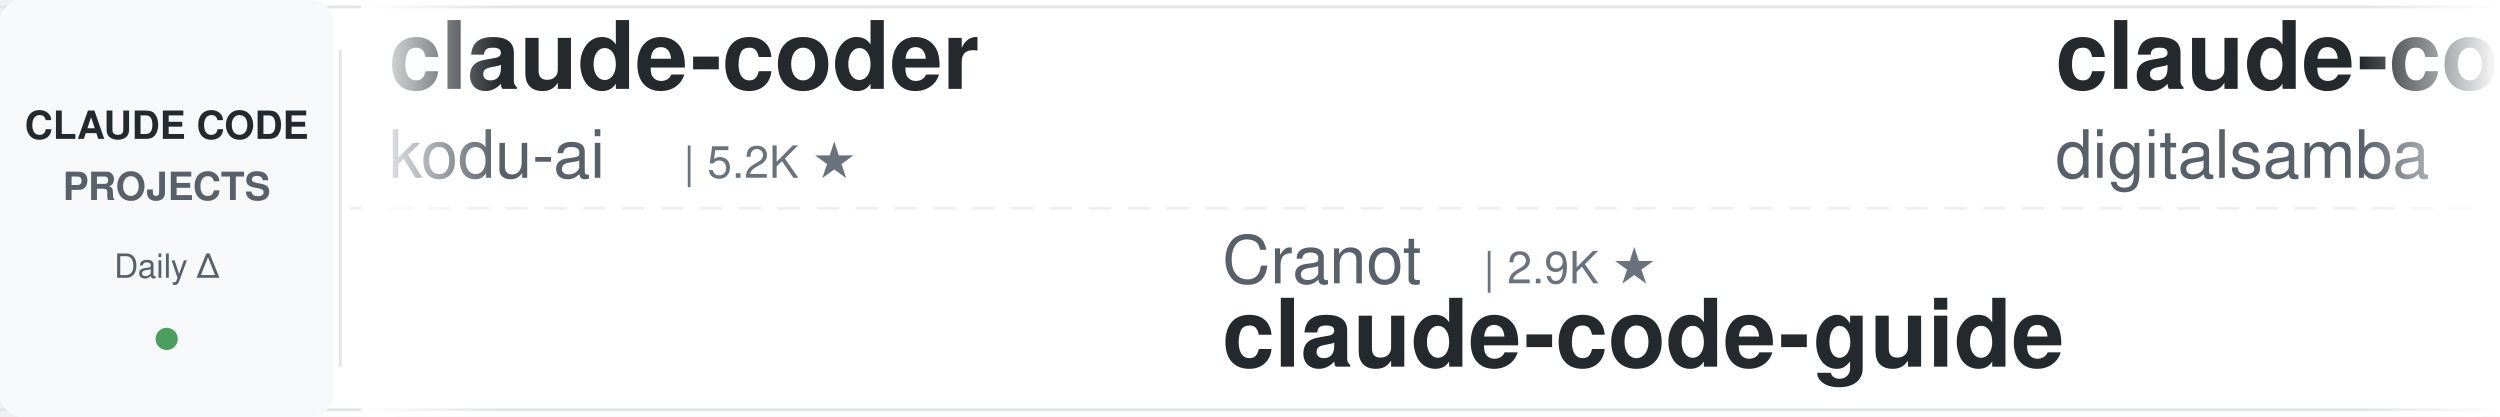
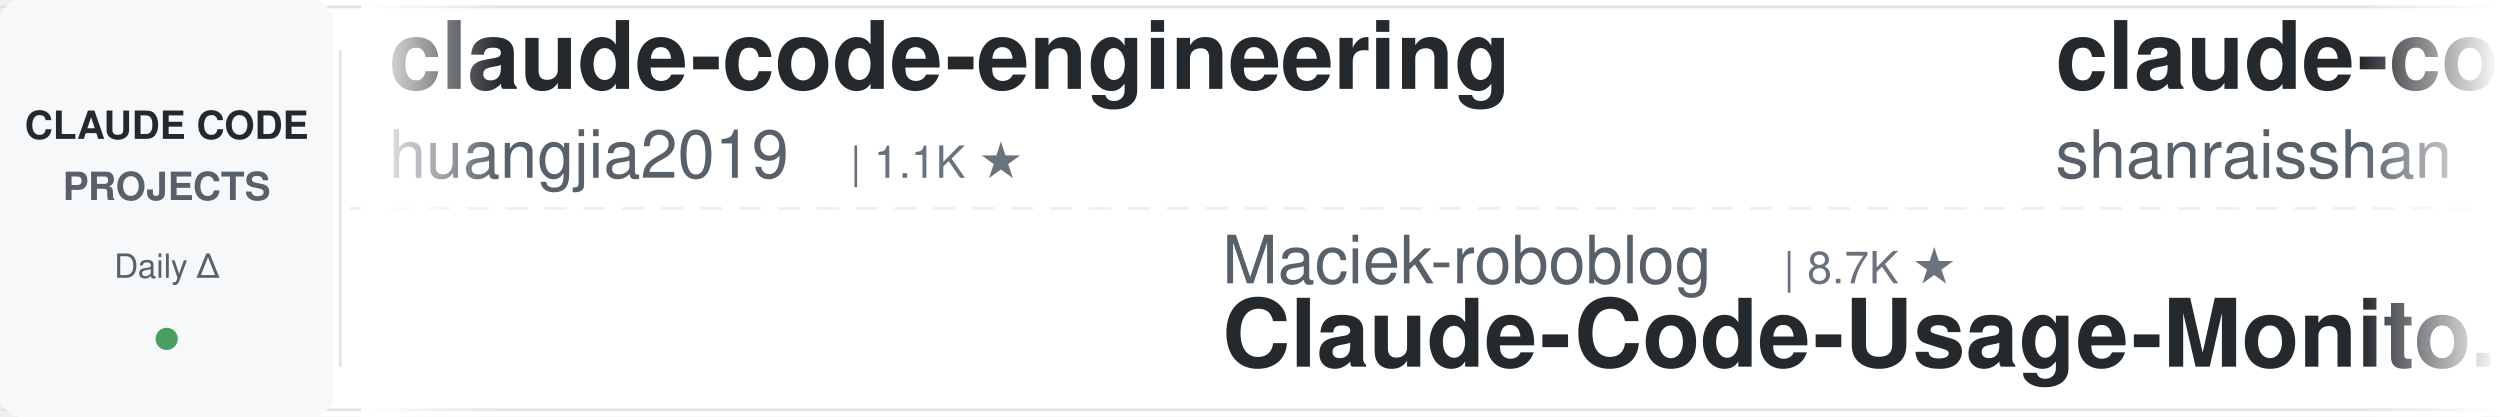
<svg xmlns="http://www.w3.org/2000/svg" width="900" height="150">
  <defs>
    <linearGradient id="leftFade" x1="0%" y1="0%" x2="100%" y2="0%">
      <stop offset="0%" style="stop-color:#ffffff;stop-opacity:1" />
      <stop offset="100%" style="stop-color:#ffffff;stop-opacity:0" />
    </linearGradient>
    <linearGradient id="rightFade" x1="0%" y1="0%" x2="100%" y2="0%">
      <stop offset="0%" style="stop-color:#ffffff;stop-opacity:0" />
      <stop offset="100%" style="stop-color:#ffffff;stop-opacity:1" />
    </linearGradient>
  </defs>
  <rect width="900" height="150" fill="#ffffff" rx="8" />
  <rect x="0" y="2" width="900" height="1" fill="#e1e4e8" />
  <rect x="0" y="147" width="900" height="1" fill="#e1e4e8" />
  <line x1="0" y1="75" x2="900" y2="75" stroke="#e1e4e8" stroke-width="1" stroke-dasharray="8 6" opacity="0.6" />
  <rect x="0" y="0" width="120" height="150" fill="#f6f8fa" rx="8" />
  <text x="60" y="50" font-family="-apple-system, BlinkMacSystemFont, 'Segoe UI', Helvetica, Arial, sans-serif" font-size="14" font-weight="600" fill="#24292e" text-anchor="middle">CLAUDE CODE</text>
  <text x="60" y="72" font-family="-apple-system, BlinkMacSystemFont, 'Segoe UI', Helvetica, Arial, sans-serif" font-size="14" font-weight="600" fill="#586069" text-anchor="middle">PROJECTS</text>
  <text x="60" y="100" font-family="-apple-system, BlinkMacSystemFont, 'Segoe UI', Helvetica, Arial, sans-serif" font-size="12" font-weight="500" fill="#586069" text-anchor="middle">Daily Δ</text>
  <circle cx="60" cy="122" r="4" fill="#22863a" opacity="0.8" />
  <rect x="122" y="18" width="1" height="114" fill="#e1e4e8" />
  <clipPath id="tickerClip">
    <rect x="130" y="0" width="770" height="150" />
  </clipPath>
  <g clip-path="url(#tickerClip)">
    <g id="tickerItems">
      <animateTransform attributeName="transform" attributeType="XML" type="translate" from="0 0" to="-3000 0" dur="54s" repeatCount="indefinite" />
      <g transform="translate(0, 0)">
-         <text x="140" y="32" font-family="-apple-system, BlinkMacSystemFont, 'Segoe UI', Helvetica, Arial, sans-serif" font-size="34" font-weight="600" fill="#24292e">claude-coder</text>
-         <text x="140" y="64" font-family="-apple-system, BlinkMacSystemFont, 'Segoe UI', Helvetica, Arial, sans-serif" font-size="24" font-weight="400" fill="#586069">kodu-ai</text>
-         <text x="246" y="64" font-family="-apple-system, BlinkMacSystemFont, 'Segoe UI', Helvetica, Arial, sans-serif" font-size="16" font-weight="500" fill="#6a737d">| 5.2K ★</text>
+         <text x="140" y="32" font-family="-apple-system, BlinkMacSystemFont, 'Segoe UI', Helvetica, Arial, sans-serif" font-size="34" font-weight="600" fill="#24292e">claude-code-engineering</text>
+         <text x="140" y="64" font-family="-apple-system, BlinkMacSystemFont, 'Segoe UI', Helvetica, Arial, sans-serif" font-size="24" font-weight="400" fill="#586069">huangjia2019</text>
+         <text x="306" y="64" font-family="-apple-system, BlinkMacSystemFont, 'Segoe UI', Helvetica, Arial, sans-serif" font-size="16" font-weight="500" fill="#6a737d">| 1.1K ★</text>
      </g>
      <g transform="translate(300, 0)">
-         <text x="140" y="102" font-family="-apple-system, BlinkMacSystemFont, 'Segoe UI', Helvetica, Arial, sans-serif" font-size="24" font-weight="400" fill="#586069">Cranot</text>
-         <text x="234" y="102" font-family="-apple-system, BlinkMacSystemFont, 'Segoe UI', Helvetica, Arial, sans-serif" font-size="16" font-weight="500" fill="#6a737d">| 2.9K ★</text>
-         <text x="140" y="132" font-family="-apple-system, BlinkMacSystemFont, 'Segoe UI', Helvetica, Arial, sans-serif" font-size="34" font-weight="600" fill="#24292e">claude-code-guide</text>
+         <text x="140" y="102" font-family="-apple-system, BlinkMacSystemFont, 'Segoe UI', Helvetica, Arial, sans-serif" font-size="24" font-weight="400" fill="#586069">Maciek-roboblog</text>
+         <text x="342" y="102" font-family="-apple-system, BlinkMacSystemFont, 'Segoe UI', Helvetica, Arial, sans-serif" font-size="16" font-weight="500" fill="#6a737d">| 8.7K ★</text>
+         <text x="140" y="132" font-family="-apple-system, BlinkMacSystemFont, 'Segoe UI', Helvetica, Arial, sans-serif" font-size="34" font-weight="600" fill="#24292e">Claude-Code-Usage-Monito...</text>
      </g>
      <g transform="translate(600, 0)">
-         <text x="140" y="32" font-family="-apple-system, BlinkMacSystemFont, 'Segoe UI', Helvetica, Arial, sans-serif" font-size="34" font-weight="600" fill="#24292e">claude-code-video-toolki...</text>
-         <text x="140" y="64" font-family="-apple-system, BlinkMacSystemFont, 'Segoe UI', Helvetica, Arial, sans-serif" font-size="24" font-weight="400" fill="#586069">digitalsamba</text>
-         <text x="306" y="64" font-family="-apple-system, BlinkMacSystemFont, 'Segoe UI', Helvetica, Arial, sans-serif" font-size="16" font-weight="500" fill="#6a737d">| 2.1K ★</text>
+         <text x="140" y="32" font-family="-apple-system, BlinkMacSystemFont, 'Segoe UI', Helvetica, Arial, sans-serif" font-size="34" font-weight="600" fill="#24292e">claude-code-best-practic...</text>
+         <text x="140" y="64" font-family="-apple-system, BlinkMacSystemFont, 'Segoe UI', Helvetica, Arial, sans-serif" font-size="24" font-weight="400" fill="#586069">shanraisshan</text>
+         <text x="306" y="64" font-family="-apple-system, BlinkMacSystemFont, 'Segoe UI', Helvetica, Arial, sans-serif" font-size="16" font-weight="500" fill="#6a737d">| 65.8K ★</text>
      </g>
      <g transform="translate(900, 0)">
-         <text x="140" y="102" font-family="-apple-system, BlinkMacSystemFont, 'Segoe UI', Helvetica, Arial, sans-serif" font-size="24" font-weight="400" fill="#586069">luyao618</text>
-         <text x="258" y="102" font-family="-apple-system, BlinkMacSystemFont, 'Segoe UI', Helvetica, Arial, sans-serif" font-size="16" font-weight="500" fill="#6a737d">| 1.7K ★</text>
-         <text x="140" y="132" font-family="-apple-system, BlinkMacSystemFont, 'Segoe UI', Helvetica, Arial, sans-serif" font-size="34" font-weight="600" fill="#24292e">Claude-Code-Source-Study</text>
+         <text x="140" y="102" font-family="-apple-system, BlinkMacSystemFont, 'Segoe UI', Helvetica, Arial, sans-serif" font-size="24" font-weight="400" fill="#586069">Piebald-AI</text>
+         <text x="282" y="102" font-family="-apple-system, BlinkMacSystemFont, 'Segoe UI', Helvetica, Arial, sans-serif" font-size="16" font-weight="500" fill="#6a737d">| 12.6K ★</text>
+         <text x="140" y="132" font-family="-apple-system, BlinkMacSystemFont, 'Segoe UI', Helvetica, Arial, sans-serif" font-size="34" font-weight="600" fill="#24292e">claude-code-system-promp...</text>
      </g>
      <g transform="translate(1200, 0)">
-         <text x="140" y="32" font-family="-apple-system, BlinkMacSystemFont, 'Segoe UI', Helvetica, Arial, sans-serif" font-size="34" font-weight="600" fill="#24292e">ECC</text>
-         <text x="140" y="64" font-family="-apple-system, BlinkMacSystemFont, 'Segoe UI', Helvetica, Arial, sans-serif" font-size="24" font-weight="400" fill="#586069">affaan-m</text>
-         <text x="258" y="64" font-family="-apple-system, BlinkMacSystemFont, 'Segoe UI', Helvetica, Arial, sans-serif" font-size="16" font-weight="500" fill="#6a737d">| 256.2K ★</text>
+         <text x="140" y="32" font-family="-apple-system, BlinkMacSystemFont, 'Segoe UI', Helvetica, Arial, sans-serif" font-size="34" font-weight="600" fill="#24292e">edmunds-claude-code</text>
+         <text x="140" y="64" font-family="-apple-system, BlinkMacSystemFont, 'Segoe UI', Helvetica, Arial, sans-serif" font-size="24" font-weight="400" fill="#586069">edmund-io</text>
+         <text x="270" y="64" font-family="-apple-system, BlinkMacSystemFont, 'Segoe UI', Helvetica, Arial, sans-serif" font-size="16" font-weight="500" fill="#6a737d">| 1.5K ★</text>
      </g>
      <g transform="translate(1500, 0)">
-         <text x="140" y="102" font-family="-apple-system, BlinkMacSystemFont, 'Segoe UI', Helvetica, Arial, sans-serif" font-size="24" font-weight="400" fill="#586069">ding113</text>
-         <text x="246" y="102" font-family="-apple-system, BlinkMacSystemFont, 'Segoe UI', Helvetica, Arial, sans-serif" font-size="16" font-weight="500" fill="#6a737d">| 3.4K ★</text>
-         <text x="140" y="132" font-family="-apple-system, BlinkMacSystemFont, 'Segoe UI', Helvetica, Arial, sans-serif" font-size="34" font-weight="600" fill="#24292e">claude-code-hub</text>
+         <text x="140" y="102" font-family="-apple-system, BlinkMacSystemFont, 'Segoe UI', Helvetica, Arial, sans-serif" font-size="24" font-weight="400" fill="#586069">LING71671</text>
+         <text x="270" y="102" font-family="-apple-system, BlinkMacSystemFont, 'Segoe UI', Helvetica, Arial, sans-serif" font-size="16" font-weight="500" fill="#6a737d">| 950 ★</text>
+         <text x="140" y="132" font-family="-apple-system, BlinkMacSystemFont, 'Segoe UI', Helvetica, Arial, sans-serif" font-size="34" font-weight="600" fill="#24292e">Open-ClaudeCode</text>
      </g>
      <g transform="translate(1800, 0)">
-         <text x="140" y="32" font-family="-apple-system, BlinkMacSystemFont, 'Segoe UI', Helvetica, Arial, sans-serif" font-size="34" font-weight="600" fill="#24292e">claude-code-proxy</text>
-         <text x="140" y="64" font-family="-apple-system, BlinkMacSystemFont, 'Segoe UI', Helvetica, Arial, sans-serif" font-size="24" font-weight="400" fill="#586069">1rgs</text>
-         <text x="210" y="64" font-family="-apple-system, BlinkMacSystemFont, 'Segoe UI', Helvetica, Arial, sans-serif" font-size="16" font-weight="500" fill="#6a737d">| 3.7K ★</text>
+         <text x="140" y="32" font-family="-apple-system, BlinkMacSystemFont, 'Segoe UI', Helvetica, Arial, sans-serif" font-size="34" font-weight="600" fill="#24292e">Auto-claude-code-researc...</text>
+         <text x="140" y="64" font-family="-apple-system, BlinkMacSystemFont, 'Segoe UI', Helvetica, Arial, sans-serif" font-size="24" font-weight="400" fill="#586069">wanshuiyin</text>
+         <text x="282" y="64" font-family="-apple-system, BlinkMacSystemFont, 'Segoe UI', Helvetica, Arial, sans-serif" font-size="16" font-weight="500" fill="#6a737d">| 16.0K ★</text>
      </g>
      <g transform="translate(2100, 0)">
-         <text x="140" y="102" font-family="-apple-system, BlinkMacSystemFont, 'Segoe UI', Helvetica, Arial, sans-serif" font-size="24" font-weight="400" fill="#586069">darcyegb</text>
-         <text x="258" y="102" font-family="-apple-system, BlinkMacSystemFont, 'Segoe UI', Helvetica, Arial, sans-serif" font-size="16" font-weight="500" fill="#6a737d">| 761 ★</text>
-         <text x="140" y="132" font-family="-apple-system, BlinkMacSystemFont, 'Segoe UI', Helvetica, Arial, sans-serif" font-size="34" font-weight="600" fill="#24292e">ClaudeCodeAgents</text>
+         <text x="140" y="102" font-family="-apple-system, BlinkMacSystemFont, 'Segoe UI', Helvetica, Arial, sans-serif" font-size="24" font-weight="400" fill="#586069">jqueryscript</text>
+         <text x="306" y="102" font-family="-apple-system, BlinkMacSystemFont, 'Segoe UI', Helvetica, Arial, sans-serif" font-size="16" font-weight="500" fill="#6a737d">| 513 ★</text>
+         <text x="140" y="132" font-family="-apple-system, BlinkMacSystemFont, 'Segoe UI', Helvetica, Arial, sans-serif" font-size="34" font-weight="600" fill="#24292e">awesome-claude-code</text>
      </g>
      <g transform="translate(2400, 0)">
-         <text x="140" y="32" font-family="-apple-system, BlinkMacSystemFont, 'Segoe UI', Helvetica, Arial, sans-serif" font-size="34" font-weight="600" fill="#24292e">ClaudeCode-Portable</text>
-         <text x="140" y="64" font-family="-apple-system, BlinkMacSystemFont, 'Segoe UI', Helvetica, Arial, sans-serif" font-size="24" font-weight="400" fill="#586069">techjarves</text>
-         <text x="282" y="64" font-family="-apple-system, BlinkMacSystemFont, 'Segoe UI', Helvetica, Arial, sans-serif" font-size="16" font-weight="500" fill="#6a737d">| 1.4K ★</text>
+         <text x="140" y="32" font-family="-apple-system, BlinkMacSystemFont, 'Segoe UI', Helvetica, Arial, sans-serif" font-size="34" font-weight="600" fill="#24292e">claude-code-transcripts</text>
+         <text x="140" y="64" font-family="-apple-system, BlinkMacSystemFont, 'Segoe UI', Helvetica, Arial, sans-serif" font-size="24" font-weight="400" fill="#586069">simonw</text>
+         <text x="234" y="64" font-family="-apple-system, BlinkMacSystemFont, 'Segoe UI', Helvetica, Arial, sans-serif" font-size="16" font-weight="500" fill="#6a737d">| 1.7K ★</text>
      </g>
      <g transform="translate(2700, 0)">
-         <text x="140" y="102" font-family="-apple-system, BlinkMacSystemFont, 'Segoe UI', Helvetica, Arial, sans-serif" font-size="24" font-weight="400" fill="#586069">ChrisWiles</text>
-         <text x="282" y="102" font-family="-apple-system, BlinkMacSystemFont, 'Segoe UI', Helvetica, Arial, sans-serif" font-size="16" font-weight="500" fill="#6a737d">| 6.1K ★</text>
-         <text x="140" y="132" font-family="-apple-system, BlinkMacSystemFont, 'Segoe UI', Helvetica, Arial, sans-serif" font-size="34" font-weight="600" fill="#24292e">claude-code-showcase</text>
+         <text x="140" y="102" font-family="-apple-system, BlinkMacSystemFont, 'Segoe UI', Helvetica, Arial, sans-serif" font-size="24" font-weight="400" fill="#586069">Chachamaru127</text>
+         <text x="318" y="102" font-family="-apple-system, BlinkMacSystemFont, 'Segoe UI', Helvetica, Arial, sans-serif" font-size="16" font-weight="500" fill="#6a737d">| 3.1K ★</text>
+         <text x="140" y="132" font-family="-apple-system, BlinkMacSystemFont, 'Segoe UI', Helvetica, Arial, sans-serif" font-size="34" font-weight="600" fill="#24292e">claude-code-harness</text>
      </g>
      <g transform="translate(3000, 0)">
-         <text x="140" y="32" font-family="-apple-system, BlinkMacSystemFont, 'Segoe UI', Helvetica, Arial, sans-serif" font-size="34" font-weight="600" fill="#24292e">claude-coder</text>
-         <text x="140" y="64" font-family="-apple-system, BlinkMacSystemFont, 'Segoe UI', Helvetica, Arial, sans-serif" font-size="24" font-weight="400" fill="#586069">kodu-ai</text>
-         <text x="246" y="64" font-family="-apple-system, BlinkMacSystemFont, 'Segoe UI', Helvetica, Arial, sans-serif" font-size="16" font-weight="500" fill="#6a737d">| 5.2K ★</text>
+         <text x="140" y="32" font-family="-apple-system, BlinkMacSystemFont, 'Segoe UI', Helvetica, Arial, sans-serif" font-size="34" font-weight="600" fill="#24292e">claude-code-engineering</text>
+         <text x="140" y="64" font-family="-apple-system, BlinkMacSystemFont, 'Segoe UI', Helvetica, Arial, sans-serif" font-size="24" font-weight="400" fill="#586069">huangjia2019</text>
+         <text x="306" y="64" font-family="-apple-system, BlinkMacSystemFont, 'Segoe UI', Helvetica, Arial, sans-serif" font-size="16" font-weight="500" fill="#6a737d">| 1.1K ★</text>
      </g>
      <g transform="translate(3300, 0)">
-         <text x="140" y="102" font-family="-apple-system, BlinkMacSystemFont, 'Segoe UI', Helvetica, Arial, sans-serif" font-size="24" font-weight="400" fill="#586069">Cranot</text>
-         <text x="234" y="102" font-family="-apple-system, BlinkMacSystemFont, 'Segoe UI', Helvetica, Arial, sans-serif" font-size="16" font-weight="500" fill="#6a737d">| 2.9K ★</text>
-         <text x="140" y="132" font-family="-apple-system, BlinkMacSystemFont, 'Segoe UI', Helvetica, Arial, sans-serif" font-size="34" font-weight="600" fill="#24292e">claude-code-guide</text>
+         <text x="140" y="102" font-family="-apple-system, BlinkMacSystemFont, 'Segoe UI', Helvetica, Arial, sans-serif" font-size="24" font-weight="400" fill="#586069">Maciek-roboblog</text>
+         <text x="342" y="102" font-family="-apple-system, BlinkMacSystemFont, 'Segoe UI', Helvetica, Arial, sans-serif" font-size="16" font-weight="500" fill="#6a737d">| 8.7K ★</text>
+         <text x="140" y="132" font-family="-apple-system, BlinkMacSystemFont, 'Segoe UI', Helvetica, Arial, sans-serif" font-size="34" font-weight="600" fill="#24292e">Claude-Code-Usage-Monito...</text>
      </g>
      <g transform="translate(3600, 0)">
-         <text x="140" y="32" font-family="-apple-system, BlinkMacSystemFont, 'Segoe UI', Helvetica, Arial, sans-serif" font-size="34" font-weight="600" fill="#24292e">claude-code-video-toolki...</text>
-         <text x="140" y="64" font-family="-apple-system, BlinkMacSystemFont, 'Segoe UI', Helvetica, Arial, sans-serif" font-size="24" font-weight="400" fill="#586069">digitalsamba</text>
-         <text x="306" y="64" font-family="-apple-system, BlinkMacSystemFont, 'Segoe UI', Helvetica, Arial, sans-serif" font-size="16" font-weight="500" fill="#6a737d">| 2.1K ★</text>
+         <text x="140" y="32" font-family="-apple-system, BlinkMacSystemFont, 'Segoe UI', Helvetica, Arial, sans-serif" font-size="34" font-weight="600" fill="#24292e">claude-code-best-practic...</text>
+         <text x="140" y="64" font-family="-apple-system, BlinkMacSystemFont, 'Segoe UI', Helvetica, Arial, sans-serif" font-size="24" font-weight="400" fill="#586069">shanraisshan</text>
+         <text x="306" y="64" font-family="-apple-system, BlinkMacSystemFont, 'Segoe UI', Helvetica, Arial, sans-serif" font-size="16" font-weight="500" fill="#6a737d">| 65.8K ★</text>
      </g>
      <g transform="translate(3900, 0)">
-         <text x="140" y="102" font-family="-apple-system, BlinkMacSystemFont, 'Segoe UI', Helvetica, Arial, sans-serif" font-size="24" font-weight="400" fill="#586069">luyao618</text>
-         <text x="258" y="102" font-family="-apple-system, BlinkMacSystemFont, 'Segoe UI', Helvetica, Arial, sans-serif" font-size="16" font-weight="500" fill="#6a737d">| 1.7K ★</text>
-         <text x="140" y="132" font-family="-apple-system, BlinkMacSystemFont, 'Segoe UI', Helvetica, Arial, sans-serif" font-size="34" font-weight="600" fill="#24292e">Claude-Code-Source-Study</text>
+         <text x="140" y="102" font-family="-apple-system, BlinkMacSystemFont, 'Segoe UI', Helvetica, Arial, sans-serif" font-size="24" font-weight="400" fill="#586069">Piebald-AI</text>
+         <text x="282" y="102" font-family="-apple-system, BlinkMacSystemFont, 'Segoe UI', Helvetica, Arial, sans-serif" font-size="16" font-weight="500" fill="#6a737d">| 12.6K ★</text>
+         <text x="140" y="132" font-family="-apple-system, BlinkMacSystemFont, 'Segoe UI', Helvetica, Arial, sans-serif" font-size="34" font-weight="600" fill="#24292e">claude-code-system-promp...</text>
      </g>
    </g>
  </g>
  <rect x="130" y="0" width="50" height="150" fill="url(#leftFade)" />
  <rect x="850" y="0" width="50" height="150" fill="url(#rightFade)" />
</svg>
